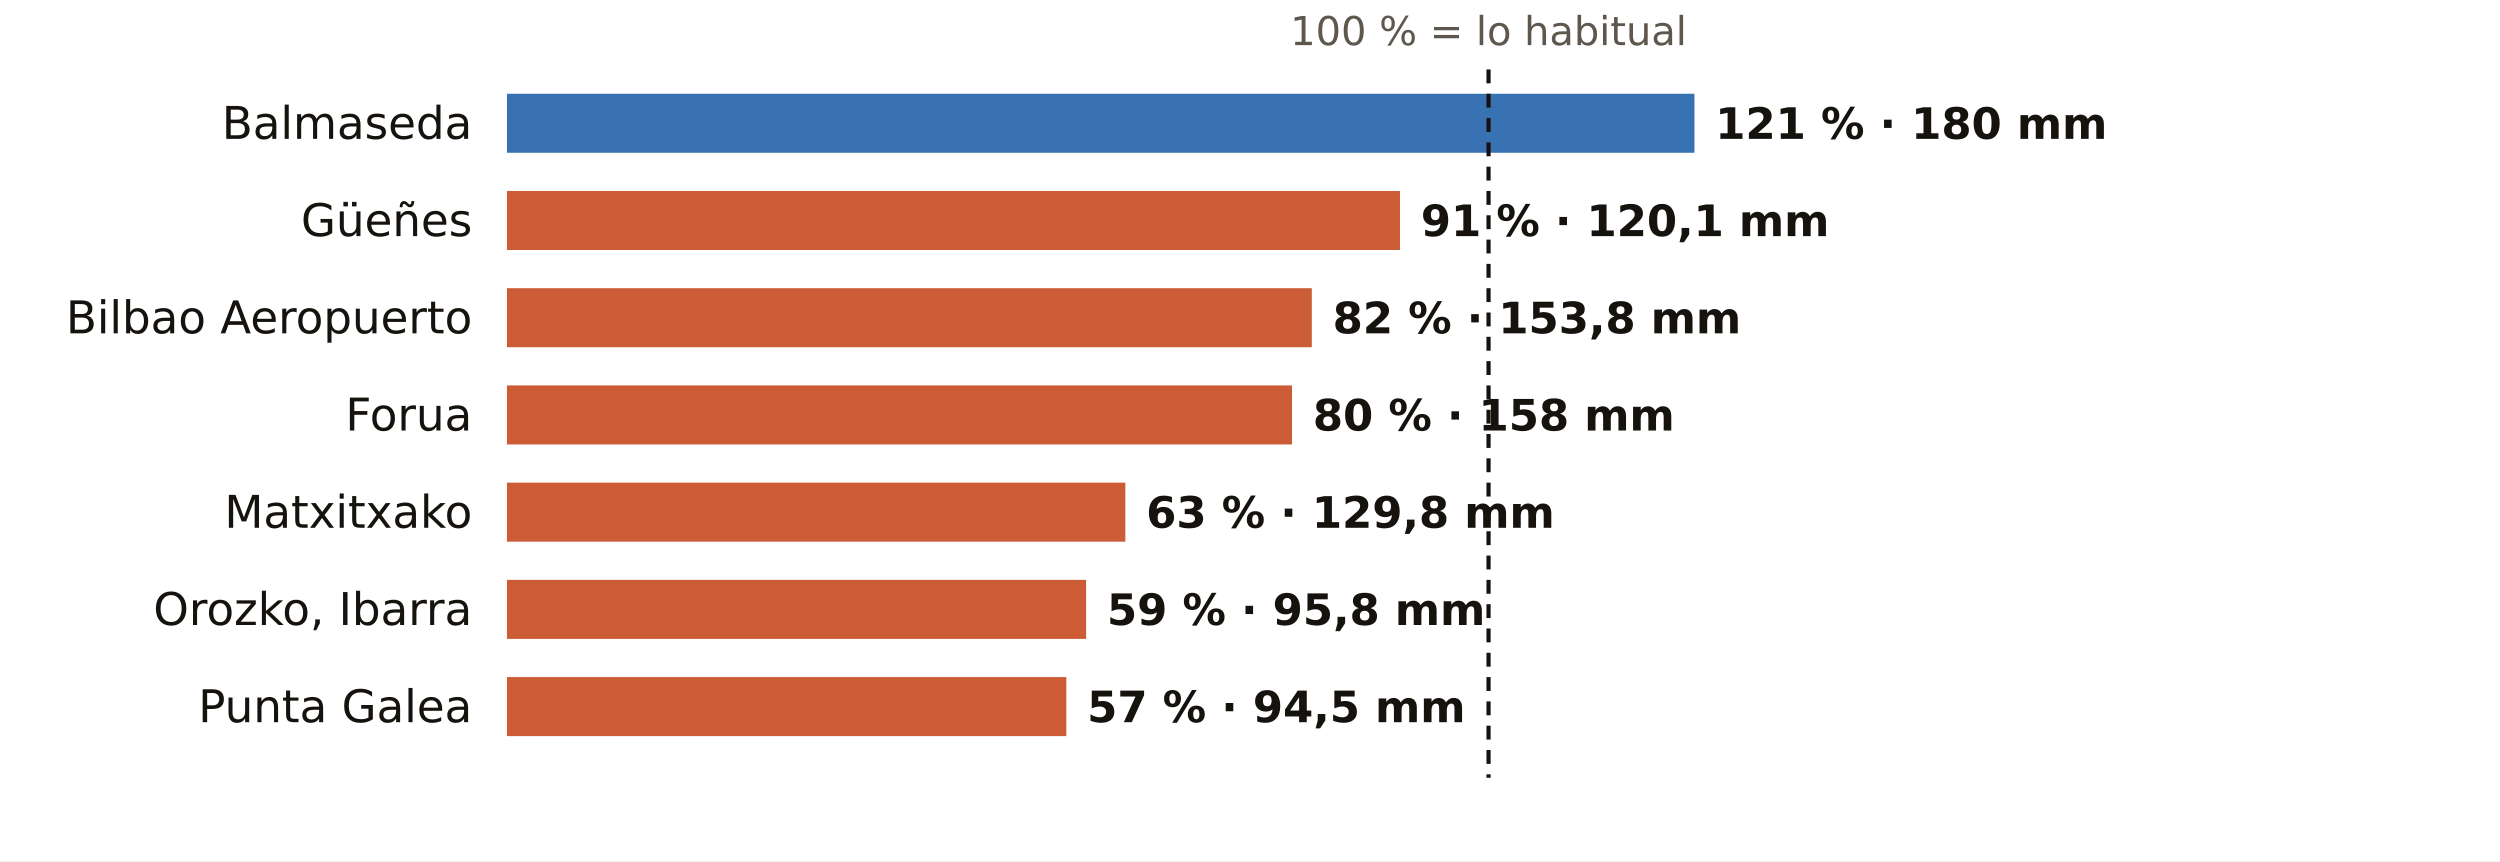
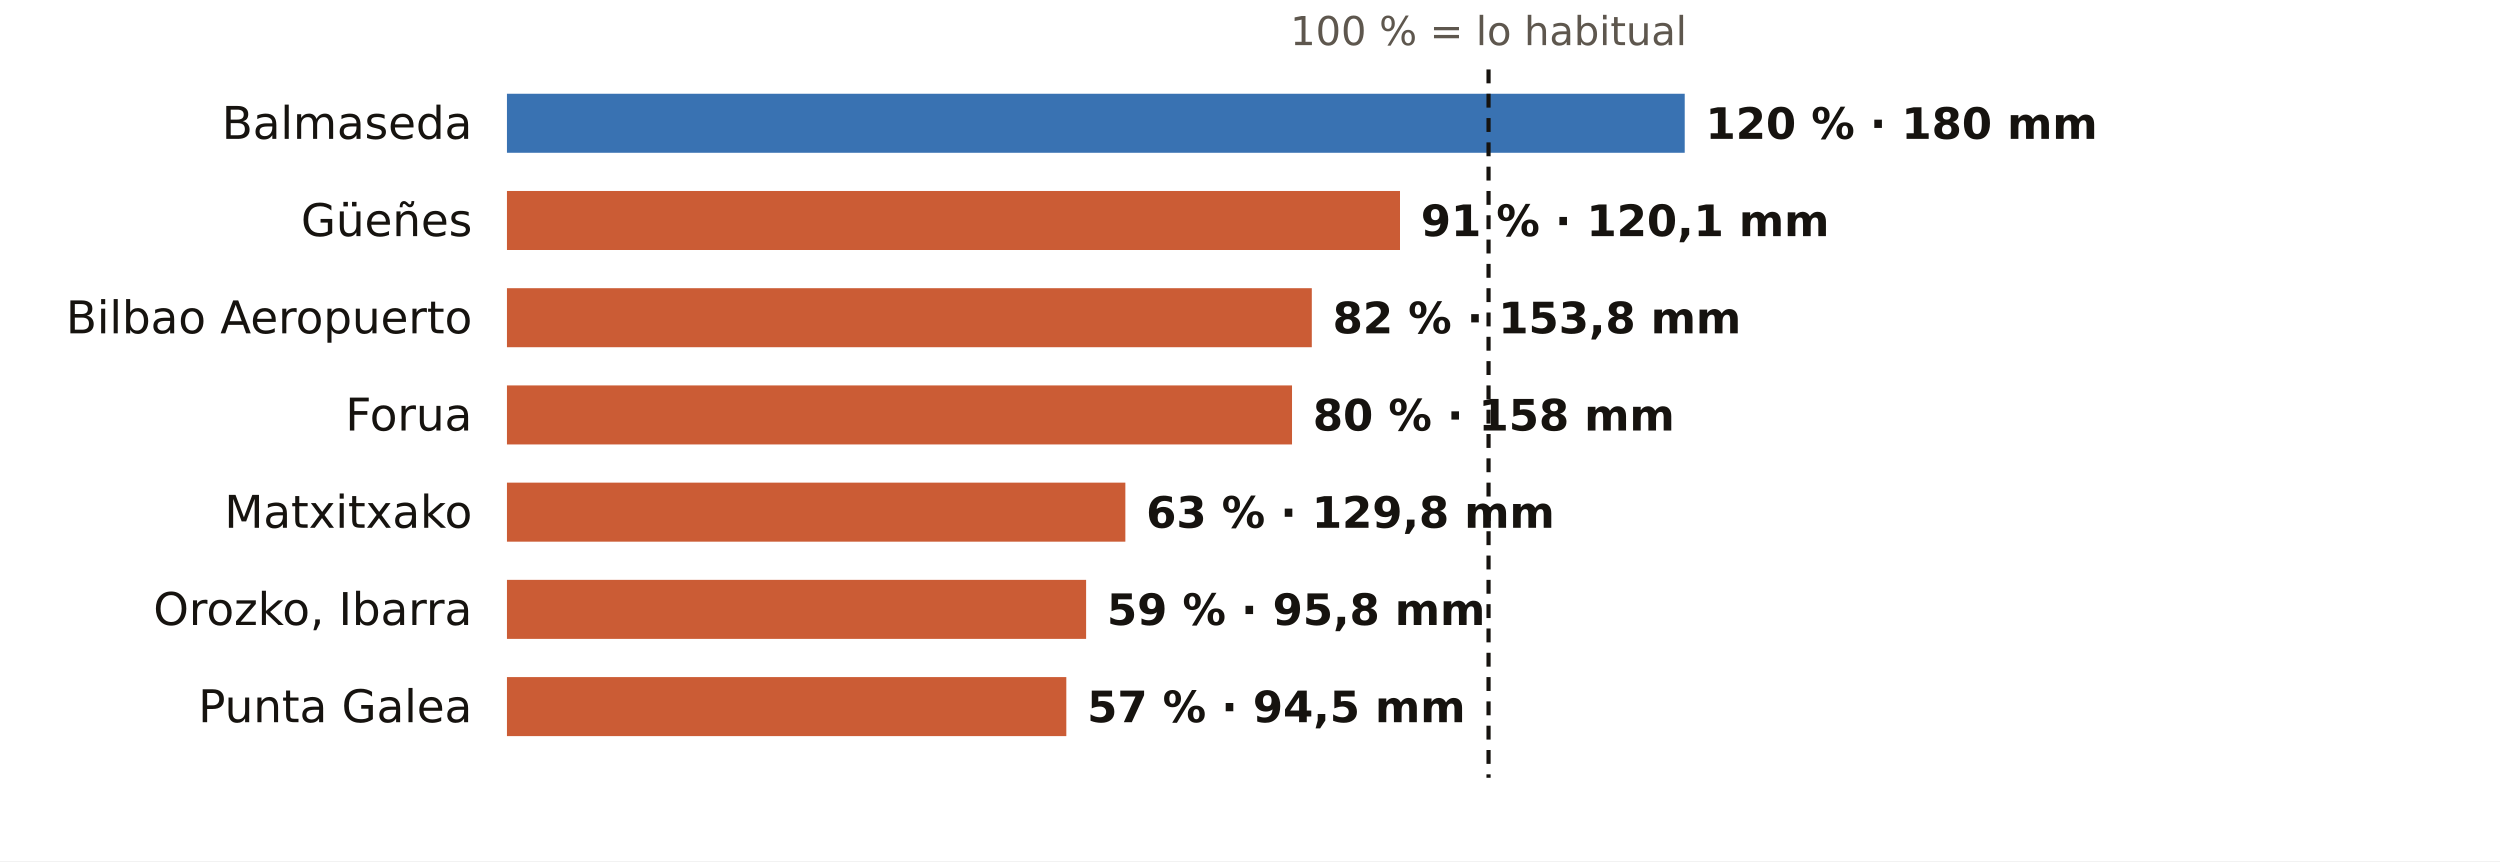
<svg xmlns="http://www.w3.org/2000/svg" viewBox="0 0 720 248" width="720" height="248" role="img" aria-label="El otoño en los pluviómetros de AEMET de Bizkaia: % de lo habitual">
  <rect width="720" height="248" fill="#FFFFFF" />
  <text x="428.7" y="13.0" font-size="11.5" fill="#5E574E" text-anchor="middle" font-weight="400" font-family="Public Sans, DejaVu Sans, Arial, sans-serif">100 % = lo habitual</text>
  <text x="136.0" y="40.0" font-size="13" fill="#16130F" text-anchor="end" font-weight="500" font-family="Public Sans, DejaVu Sans, Arial, sans-serif">Balmaseda</text>
-   <rect x="146" y="27" width="342.0" height="17" fill="#1F5FA8" opacity="0.88" />
-   <text x="494.0" y="40.0" font-size="12.5" fill="#16130F" text-anchor="start" font-weight="600" font-family="Public Sans, DejaVu Sans, Arial, sans-serif">121 % · 180 mm</text>
+   <rect x="146" y="27" width="339.2" height="17" fill="#1F5FA8" opacity="0.88" />
+   <text x="491.2" y="40.0" font-size="12.5" fill="#16130F" text-anchor="start" font-weight="600" font-family="Public Sans, DejaVu Sans, Arial, sans-serif">120 % · 180 mm</text>
  <text x="136.0" y="68.0" font-size="13" fill="#16130F" text-anchor="end" font-weight="500" font-family="Public Sans, DejaVu Sans, Arial, sans-serif">Güeñes</text>
  <rect x="146" y="55" width="257.2" height="17" fill="#C4461A" opacity="0.88" />
  <text x="409.2" y="68.0" font-size="12.5" fill="#16130F" text-anchor="start" font-weight="600" font-family="Public Sans, DejaVu Sans, Arial, sans-serif">91 % · 120,1 mm</text>
  <text x="136.0" y="96.0" font-size="13" fill="#16130F" text-anchor="end" font-weight="500" font-family="Public Sans, DejaVu Sans, Arial, sans-serif">Bilbao Aeropuerto</text>
  <rect x="146" y="83" width="231.8" height="17" fill="#C4461A" opacity="0.88" />
  <text x="383.8" y="96.0" font-size="12.5" fill="#16130F" text-anchor="start" font-weight="600" font-family="Public Sans, DejaVu Sans, Arial, sans-serif">82 % · 153,8 mm</text>
  <text x="136.0" y="124.0" font-size="13" fill="#16130F" text-anchor="end" font-weight="500" font-family="Public Sans, DejaVu Sans, Arial, sans-serif">Forua</text>
  <rect x="146" y="111" width="226.1" height="17" fill="#C4461A" opacity="0.88" />
  <text x="378.1" y="124.0" font-size="12.5" fill="#16130F" text-anchor="start" font-weight="600" font-family="Public Sans, DejaVu Sans, Arial, sans-serif">80 % · 158 mm</text>
  <text x="136.0" y="152.0" font-size="13" fill="#16130F" text-anchor="end" font-weight="500" font-family="Public Sans, DejaVu Sans, Arial, sans-serif">Matxitxako</text>
  <rect x="146" y="139" width="178.1" height="17" fill="#C4461A" opacity="0.88" />
  <text x="330.1" y="152.0" font-size="12.5" fill="#16130F" text-anchor="start" font-weight="600" font-family="Public Sans, DejaVu Sans, Arial, sans-serif">63 % · 129,8 mm</text>
  <text x="136.0" y="180.0" font-size="13" fill="#16130F" text-anchor="end" font-weight="500" font-family="Public Sans, DejaVu Sans, Arial, sans-serif">Orozko, Ibarra</text>
  <rect x="146" y="167" width="166.8" height="17" fill="#C4461A" opacity="0.88" />
  <text x="318.8" y="180.0" font-size="12.5" fill="#16130F" text-anchor="start" font-weight="600" font-family="Public Sans, DejaVu Sans, Arial, sans-serif">59 % · 95,8 mm</text>
  <text x="136.0" y="208.0" font-size="13" fill="#16130F" text-anchor="end" font-weight="500" font-family="Public Sans, DejaVu Sans, Arial, sans-serif">Punta Galea</text>
  <rect x="146" y="195" width="161.1" height="17" fill="#C4461A" opacity="0.88" />
  <text x="313.1" y="208.0" font-size="12.5" fill="#16130F" text-anchor="start" font-weight="600" font-family="Public Sans, DejaVu Sans, Arial, sans-serif">57 % · 94,5 mm</text>
  <line x1="428.7" x2="428.7" y1="20" y2="224" stroke="#16130F" stroke-width="1.2" stroke-dasharray="4 3" />
</svg>
